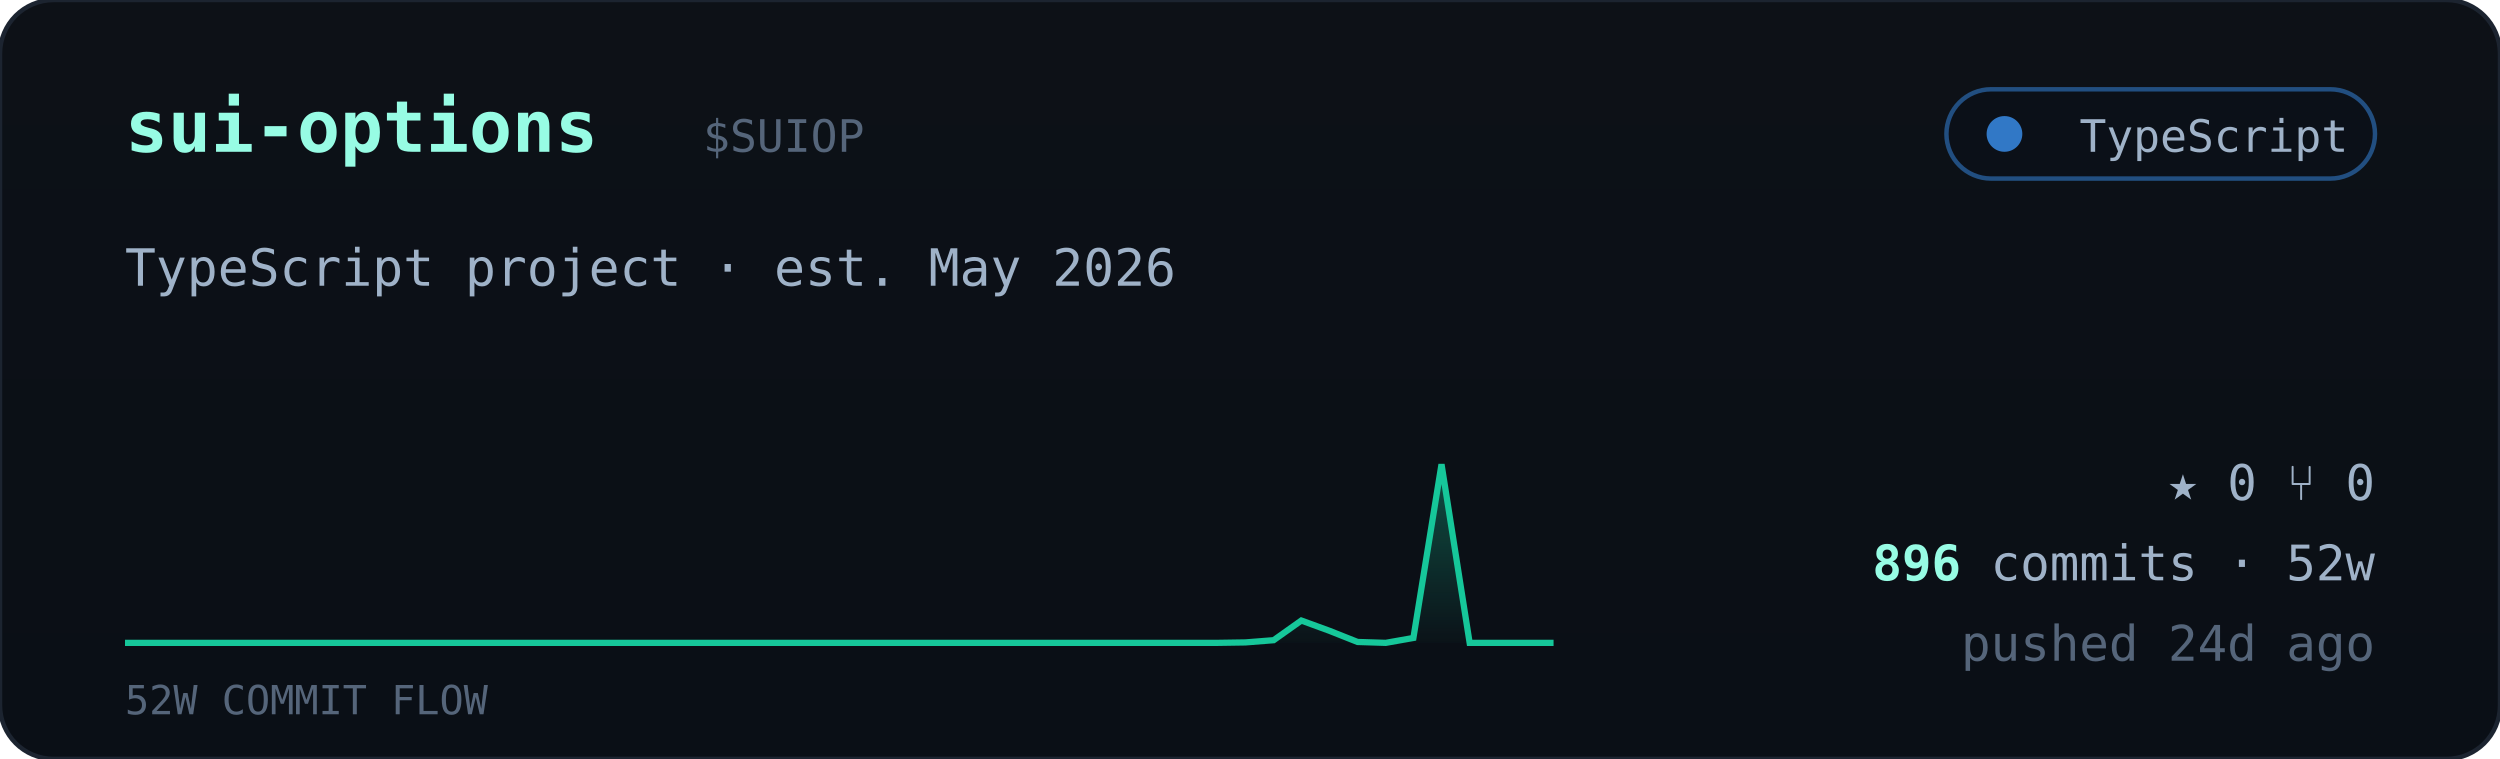
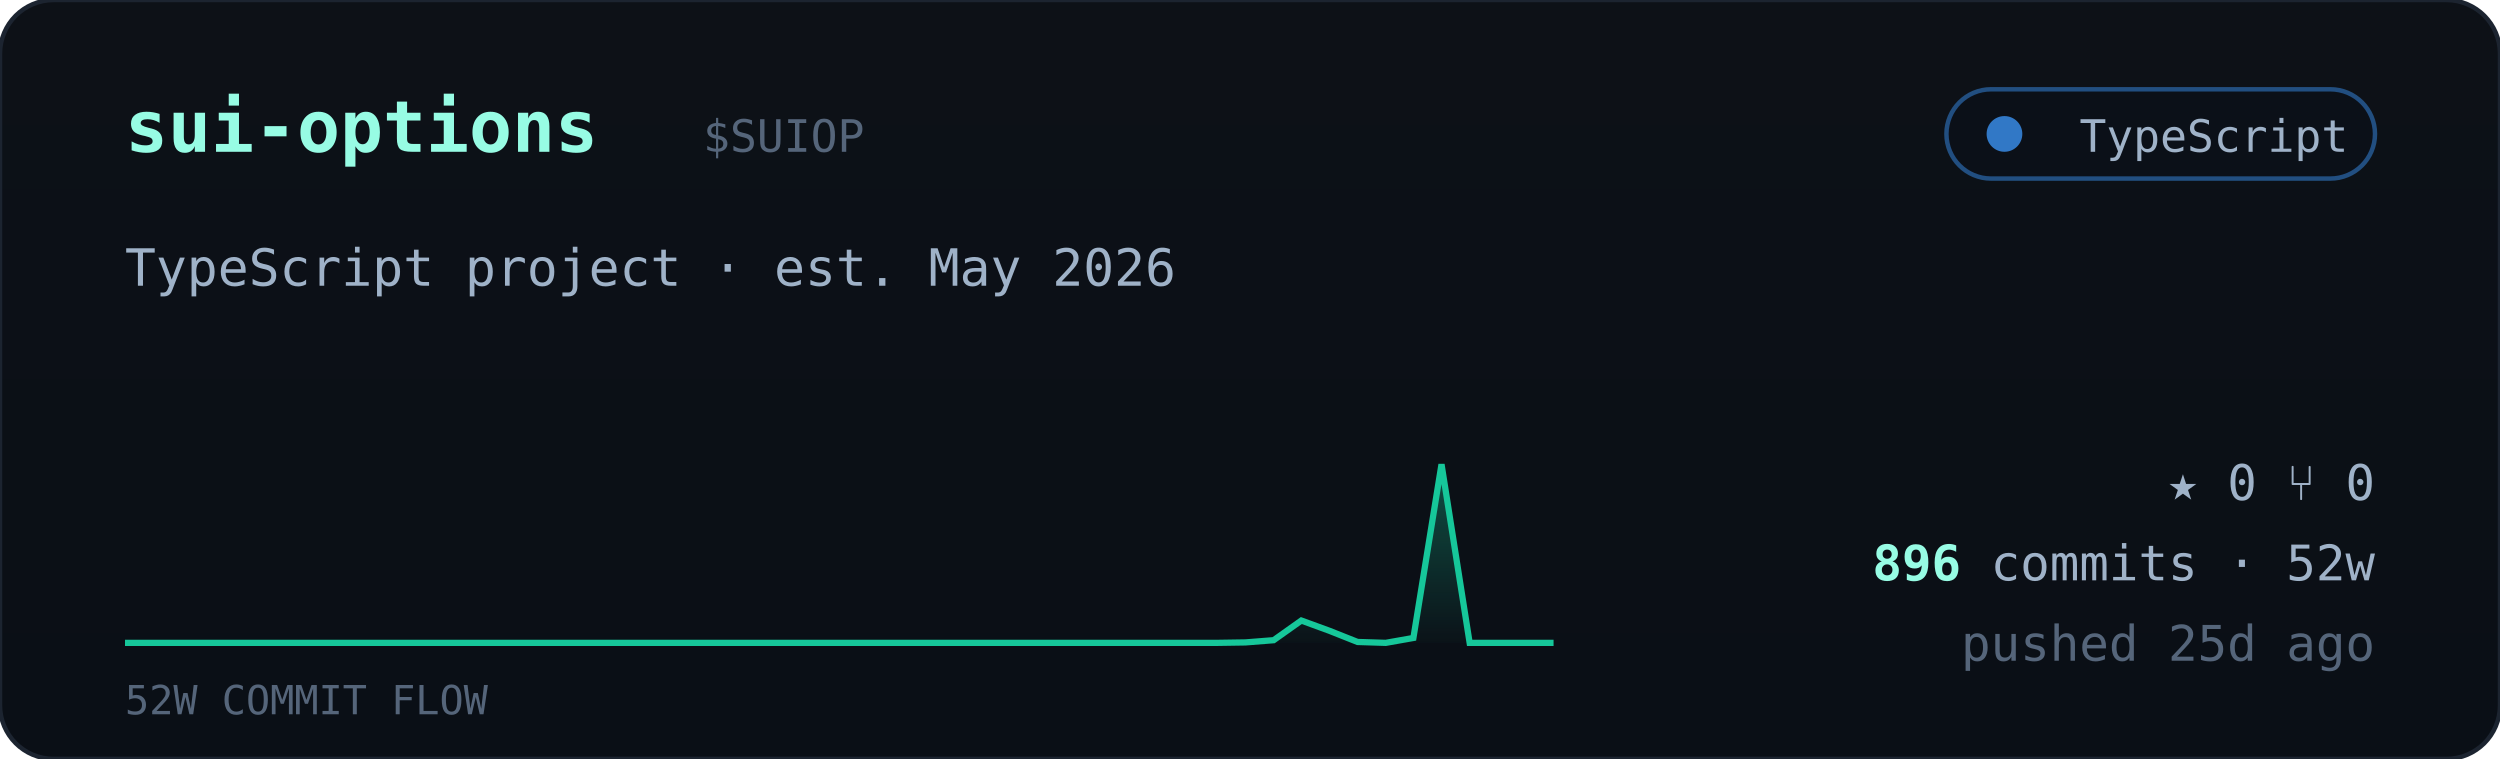
<svg xmlns="http://www.w3.org/2000/svg" viewBox="0 0 560 170" width="560" font-family="ui-monospace,'JetBrains Mono','SF Mono',Menlo,Consolas,monospace">
  <defs>
    <linearGradient id="cardbg" x1="0" y1="0" x2="0" y2="1">
      <stop offset="0" stop-color="#0d1117" />
      <stop offset="1" stop-color="#0a0f16" />
    </linearGradient>
    <linearGradient id="sparkfill" x1="0" y1="0" x2="0" y2="1">
      <stop offset="0" stop-color="#16c79a" stop-opacity="0.35" />
      <stop offset="1" stop-color="#16c79a" stop-opacity="0.02" />
    </linearGradient>
  </defs>
  <rect width="560" height="170" rx="12" fill="url(#cardbg)" stroke="#1c2430" />
  <text x="28" y="34" font-size="16" font-weight="700" fill="#97fce4">sui-options</text>
  <text x="157.5" y="34" font-size="10" fill="#55657a">$SUIOP</text>
  <g>
    <rect x="436" y="20" width="96" height="20" rx="10" fill="#0b1018" stroke="#3178c6" stroke-opacity="0.6" />
    <circle cx="449" cy="30" r="4" fill="#3178c6" />
    <text x="526" y="34" text-anchor="end" font-size="10" fill="#9fb2c8">TypeScript</text>
  </g>
  <text x="28" y="64" font-size="11.5" fill="#9fb2c8">TypeScript project · est. May 2026</text>
  <polygon points="28,144 28.0,144.0 34.3,144.0 40.5,144.0 46.8,144.0 53.1,144.0 59.4,144.0 65.6,144.0 71.9,144.0 78.2,144.0 84.5,144.0 90.7,144.0 97.0,144.0 103.3,144.0 109.6,144.0 115.8,144.0 122.1,144.0 128.4,144.0 134.7,144.0 140.9,144.0 147.2,144.0 153.5,144.0 159.8,144.0 166.0,144.0 172.3,144.0 178.6,144.0 184.9,144.0 191.1,144.0 197.4,144.0 203.7,144.0 210.0,144.0 216.2,144.0 222.5,144.0 228.8,144.0 235.1,144.0 241.3,144.0 247.6,144.0 253.9,144.0 260.2,144.0 266.4,144.0 272.7,144.0 279.0,143.9 285.3,143.4 291.5,139.0 297.8,141.3 304.1,143.8 310.4,144.0 316.6,142.9 322.9,104.0 329.2,144.0 335.5,144.0 341.7,144.0 348.0,144.0 348,144" fill="url(#sparkfill)" />
  <polyline points="28.0,144.0 34.3,144.0 40.5,144.0 46.8,144.0 53.1,144.0 59.4,144.0 65.6,144.0 71.9,144.0 78.2,144.0 84.5,144.0 90.7,144.0 97.0,144.0 103.3,144.0 109.6,144.0 115.8,144.0 122.1,144.0 128.4,144.0 134.7,144.0 140.9,144.0 147.2,144.0 153.5,144.0 159.8,144.0 166.0,144.0 172.3,144.0 178.6,144.0 184.9,144.0 191.1,144.0 197.4,144.0 203.7,144.0 210.0,144.0 216.2,144.0 222.5,144.0 228.8,144.0 235.1,144.0 241.3,144.0 247.6,144.0 253.9,144.0 260.2,144.0 266.4,144.0 272.7,144.0 279.0,143.9 285.3,143.4 291.5,139.0 297.8,141.3 304.1,143.8 310.4,144.0 316.6,142.9 322.9,104.0 329.2,144.0 335.5,144.0 341.7,144.0 348.0,144.0" fill="none" stroke="#16c79a" stroke-width="1.4" />
  <text x="28" y="160" font-size="9" fill="#55657a">52W COMMIT FLOW</text>
  <g font-size="11" fill="#9fb2c8">
    <text x="532" y="112" text-anchor="end">★ 0   ⑂ 0</text>
    <text x="532" y="130" text-anchor="end">
      <tspan fill="#97fce4" font-weight="700">896</tspan> commits · 52w</text>
-     <text x="532" y="148" text-anchor="end" fill="#55657a">pushed 24d ago</text>
+     <text x="532" y="148" text-anchor="end" fill="#55657a">pushed 25d ago</text>
  </g>
</svg>
